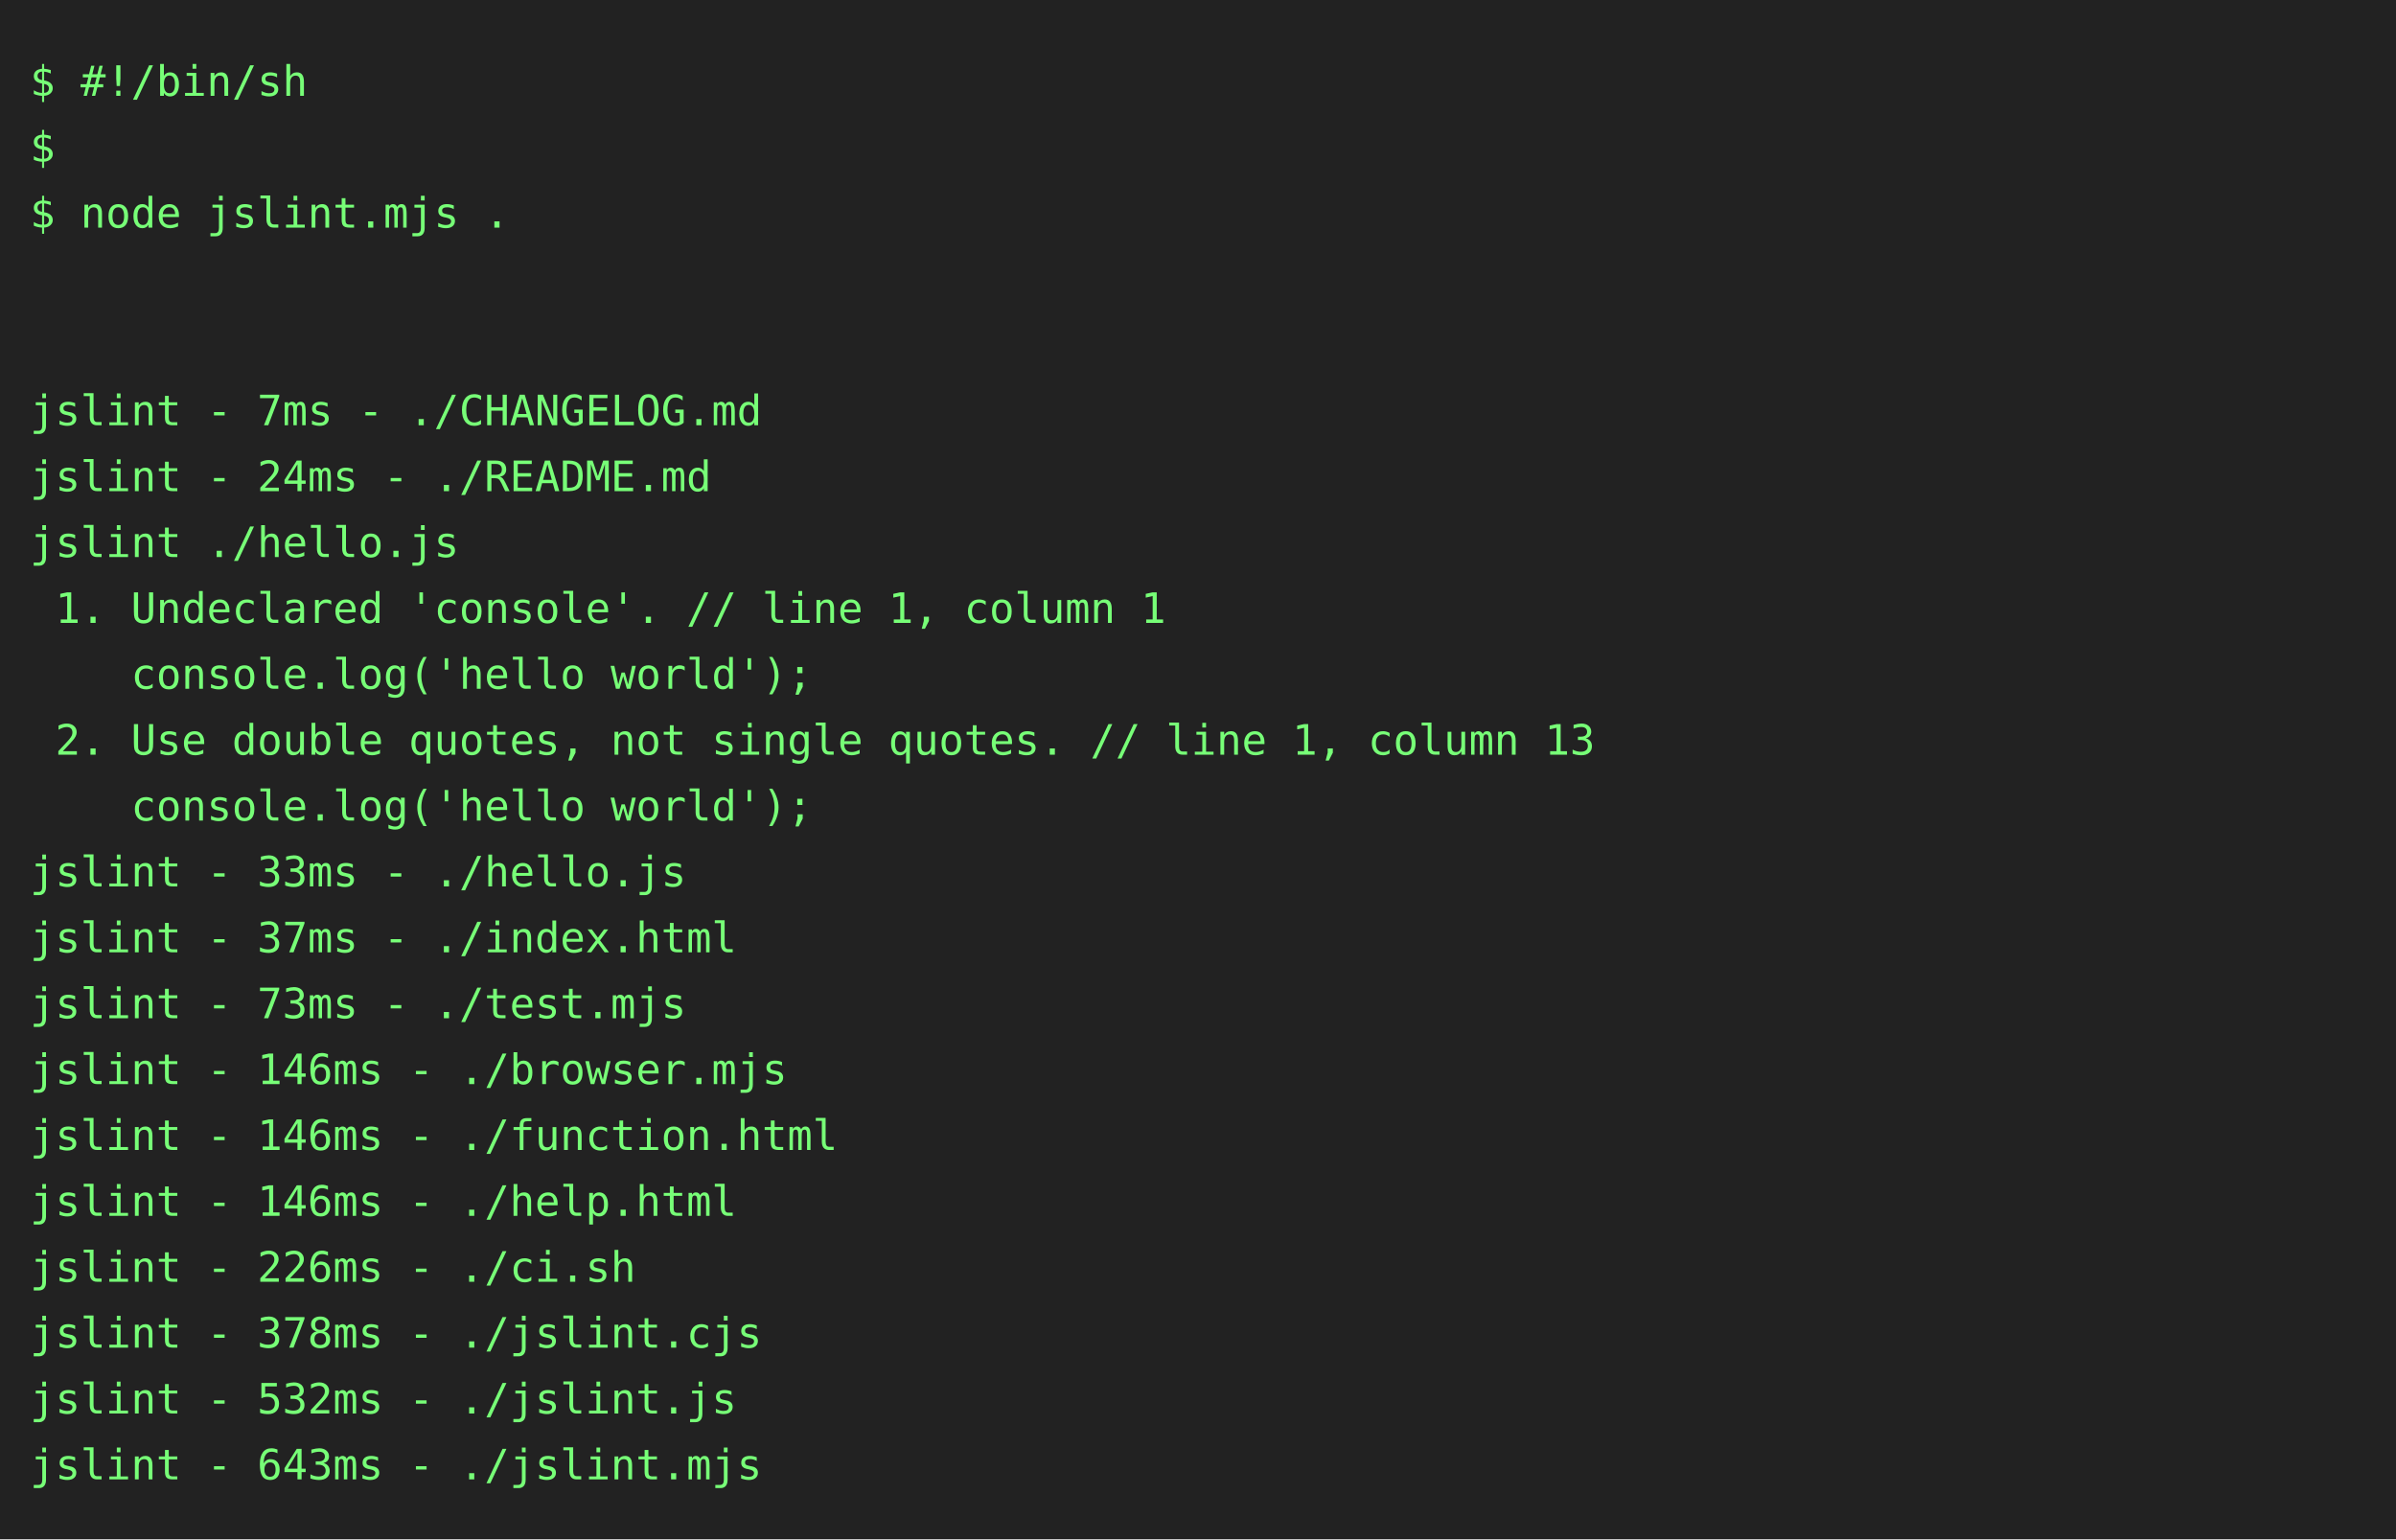
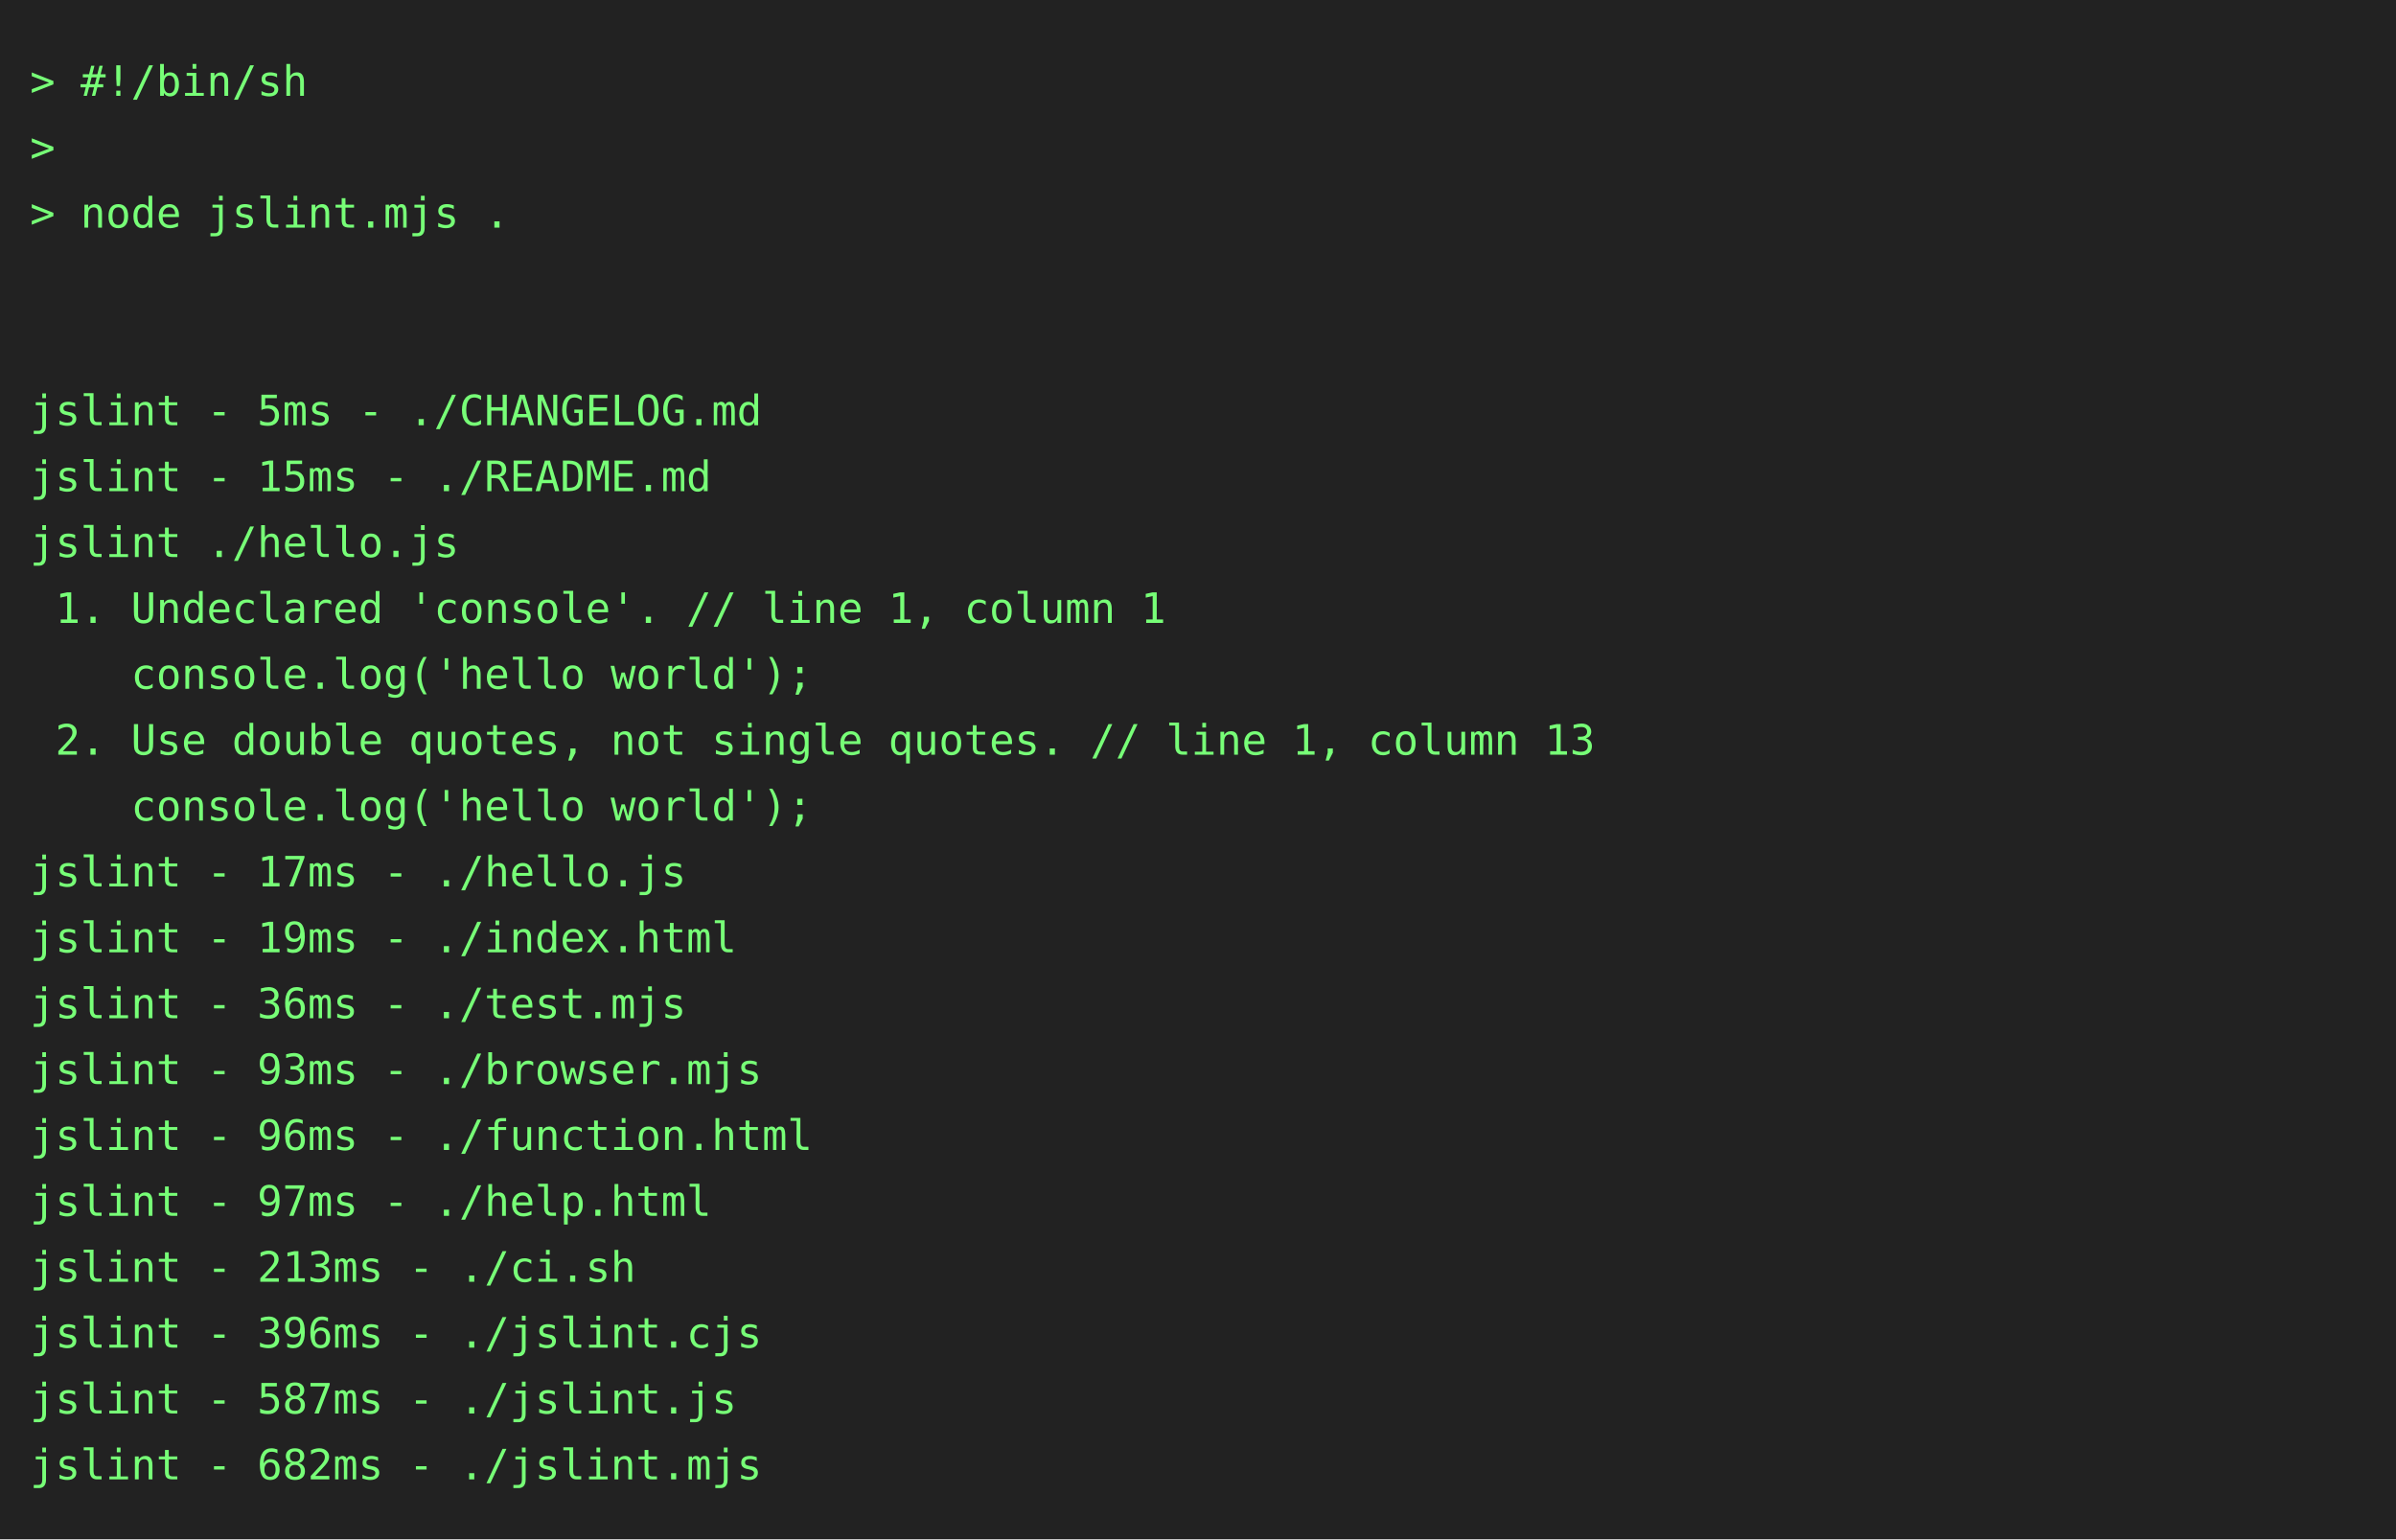
<svg xmlns="http://www.w3.org/2000/svg" height="514" width="800">
  <rect height="514" fill="#222" width="800" />
  <text fill="#7f7" font-family="consolas, menlo, monospace" font-size="14" xml:space="preserve">
-     <tspan lengthAdjust="spacingAndGlyphs" textLength="768" x="10" y="32">$ #!/bin/sh                                                                                      </tspan>
-     <tspan lengthAdjust="spacingAndGlyphs" textLength="768" x="10" y="54">$                                                                                                </tspan>
-     <tspan lengthAdjust="spacingAndGlyphs" textLength="768" x="10" y="76">$ node jslint.mjs .                                                                              </tspan>
+     <tspan lengthAdjust="spacingAndGlyphs" textLength="768" x="10" y="32">&gt; #!/bin/sh                                                                                      </tspan>
+     <tspan lengthAdjust="spacingAndGlyphs" textLength="768" x="10" y="54">&gt;                                                                                                </tspan>
+     <tspan lengthAdjust="spacingAndGlyphs" textLength="768" x="10" y="76">&gt; node jslint.mjs .                                                                              </tspan>
    <tspan lengthAdjust="spacingAndGlyphs" textLength="768" x="10" y="98">                                                                                                 </tspan>
    <tspan lengthAdjust="spacingAndGlyphs" textLength="768" x="10" y="120">                                                                                                 </tspan>
-     <tspan lengthAdjust="spacingAndGlyphs" textLength="768" x="10" y="142">jslint - 7ms - ./CHANGELOG.md                                                                    </tspan>
-     <tspan lengthAdjust="spacingAndGlyphs" textLength="768" x="10" y="164">jslint - 24ms - ./README.md                                                                      </tspan>
+     <tspan lengthAdjust="spacingAndGlyphs" textLength="768" x="10" y="142">jslint - 5ms - ./CHANGELOG.md                                                                    </tspan>
+     <tspan lengthAdjust="spacingAndGlyphs" textLength="768" x="10" y="164">jslint - 15ms - ./README.md                                                                      </tspan>
    <tspan lengthAdjust="spacingAndGlyphs" textLength="768" x="10" y="186">jslint ./hello.js                                                                                </tspan>
    <tspan lengthAdjust="spacingAndGlyphs" textLength="768" x="10" y="208"> 1. Undeclared 'console'. // line 1, column 1                                                    </tspan>
    <tspan lengthAdjust="spacingAndGlyphs" textLength="768" x="10" y="230">    console.log('hello world');                                                                  </tspan>
    <tspan lengthAdjust="spacingAndGlyphs" textLength="768" x="10" y="252"> 2. Use double quotes, not single quotes. // line 1, column 13                                   </tspan>
    <tspan lengthAdjust="spacingAndGlyphs" textLength="768" x="10" y="274">    console.log('hello world');                                                                  </tspan>
-     <tspan lengthAdjust="spacingAndGlyphs" textLength="768" x="10" y="296">jslint - 33ms - ./hello.js                                                                       </tspan>
-     <tspan lengthAdjust="spacingAndGlyphs" textLength="768" x="10" y="318">jslint - 37ms - ./index.html                                                                     </tspan>
-     <tspan lengthAdjust="spacingAndGlyphs" textLength="768" x="10" y="340">jslint - 73ms - ./test.mjs                                                                       </tspan>
-     <tspan lengthAdjust="spacingAndGlyphs" textLength="768" x="10" y="362">jslint - 146ms - ./browser.mjs                                                                   </tspan>
-     <tspan lengthAdjust="spacingAndGlyphs" textLength="768" x="10" y="384">jslint - 146ms - ./function.html                                                                 </tspan>
-     <tspan lengthAdjust="spacingAndGlyphs" textLength="768" x="10" y="406">jslint - 146ms - ./help.html                                                                     </tspan>
-     <tspan lengthAdjust="spacingAndGlyphs" textLength="768" x="10" y="428">jslint - 226ms - ./ci.sh                                                                         </tspan>
-     <tspan lengthAdjust="spacingAndGlyphs" textLength="768" x="10" y="450">jslint - 378ms - ./jslint.cjs                                                                    </tspan>
-     <tspan lengthAdjust="spacingAndGlyphs" textLength="768" x="10" y="472">jslint - 532ms - ./jslint.js                                                                     </tspan>
-     <tspan lengthAdjust="spacingAndGlyphs" textLength="768" x="10" y="494">jslint - 643ms - ./jslint.mjs                                                                    </tspan>
+     <tspan lengthAdjust="spacingAndGlyphs" textLength="768" x="10" y="296">jslint - 17ms - ./hello.js                                                                       </tspan>
+     <tspan lengthAdjust="spacingAndGlyphs" textLength="768" x="10" y="318">jslint - 19ms - ./index.html                                                                     </tspan>
+     <tspan lengthAdjust="spacingAndGlyphs" textLength="768" x="10" y="340">jslint - 36ms - ./test.mjs                                                                       </tspan>
+     <tspan lengthAdjust="spacingAndGlyphs" textLength="768" x="10" y="362">jslint - 93ms - ./browser.mjs                                                                    </tspan>
+     <tspan lengthAdjust="spacingAndGlyphs" textLength="768" x="10" y="384">jslint - 96ms - ./function.html                                                                  </tspan>
+     <tspan lengthAdjust="spacingAndGlyphs" textLength="768" x="10" y="406">jslint - 97ms - ./help.html                                                                      </tspan>
+     <tspan lengthAdjust="spacingAndGlyphs" textLength="768" x="10" y="428">jslint - 213ms - ./ci.sh                                                                         </tspan>
+     <tspan lengthAdjust="spacingAndGlyphs" textLength="768" x="10" y="450">jslint - 396ms - ./jslint.cjs                                                                    </tspan>
+     <tspan lengthAdjust="spacingAndGlyphs" textLength="768" x="10" y="472">jslint - 587ms - ./jslint.js                                                                     </tspan>
+     <tspan lengthAdjust="spacingAndGlyphs" textLength="768" x="10" y="494">jslint - 682ms - ./jslint.mjs                                                                    </tspan>
  </text>
</svg>
